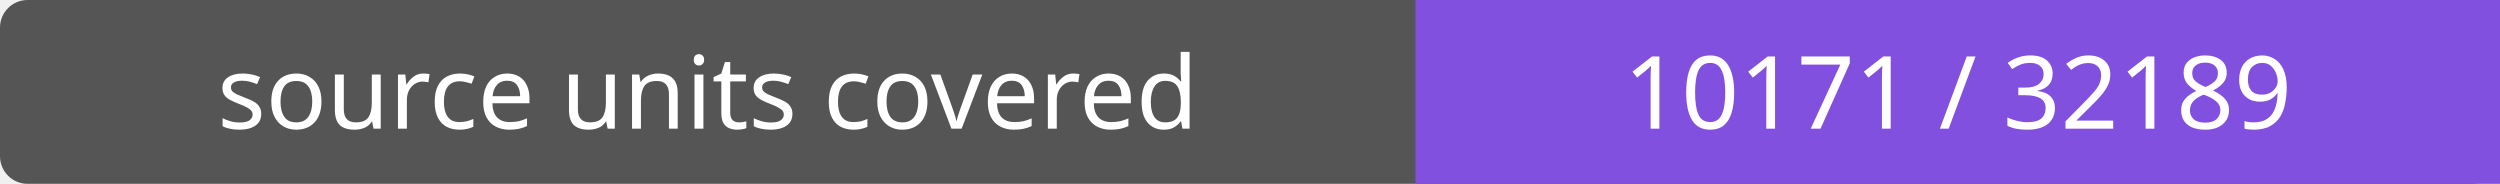
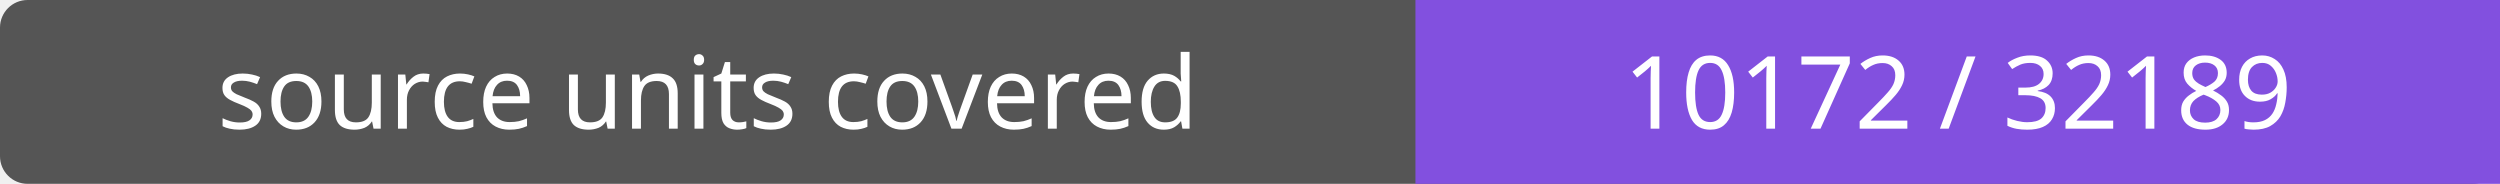
- <svg xmlns="http://www.w3.org/2000/svg" width="272" height="20" role="img" aria-label="source units covered: 10171 / 32189">
+ <svg xmlns="http://www.w3.org/2000/svg" width="272" height="20" role="img" aria-label="source units covered: 10172 / 32189">
  <rect width="272" height="20" rx="3" fill="#555" />
  <path fill="#8250df" d="M154 0h118v20H154z" />
  <g fill="#fff" text-anchor="middle" font-family="Verdana,sans-serif" font-size="11">
    <text x="77.0" y="14">source units covered</text>
-     <text x="213.0" y="14">10171 / 32189</text>
+     <text x="213.0" y="14">10172 / 32189</text>
  </g>
</svg>
